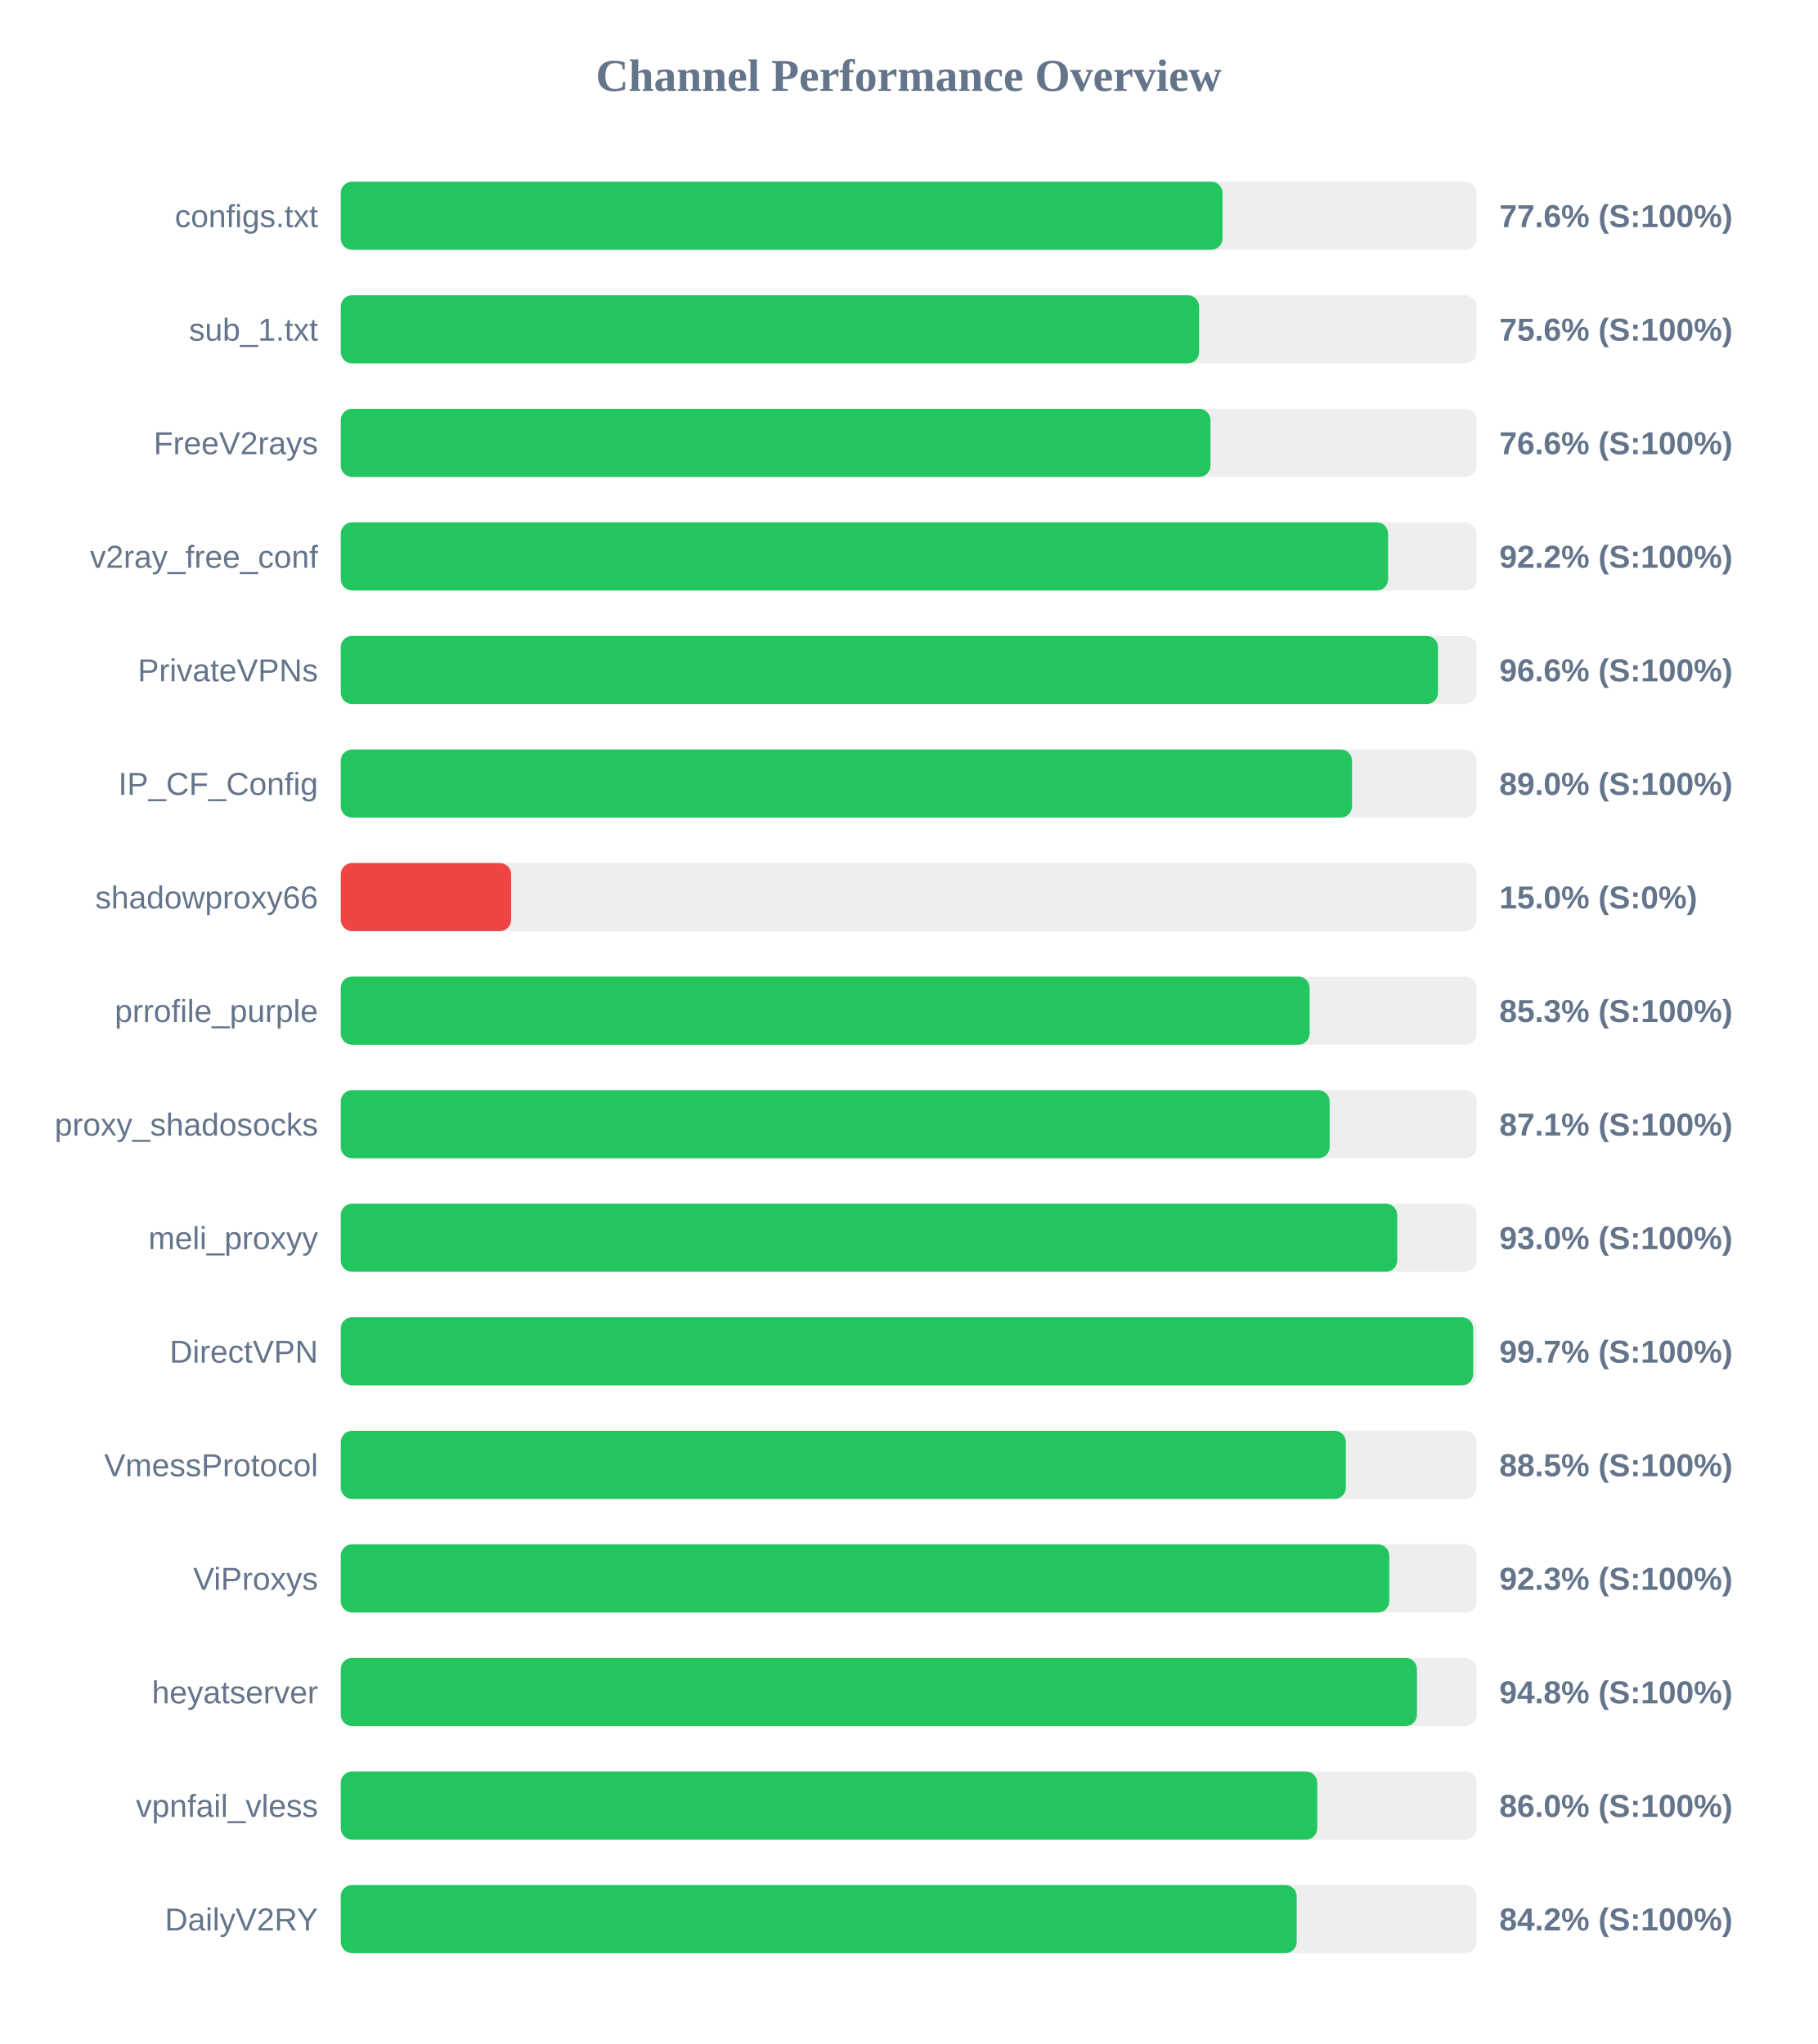
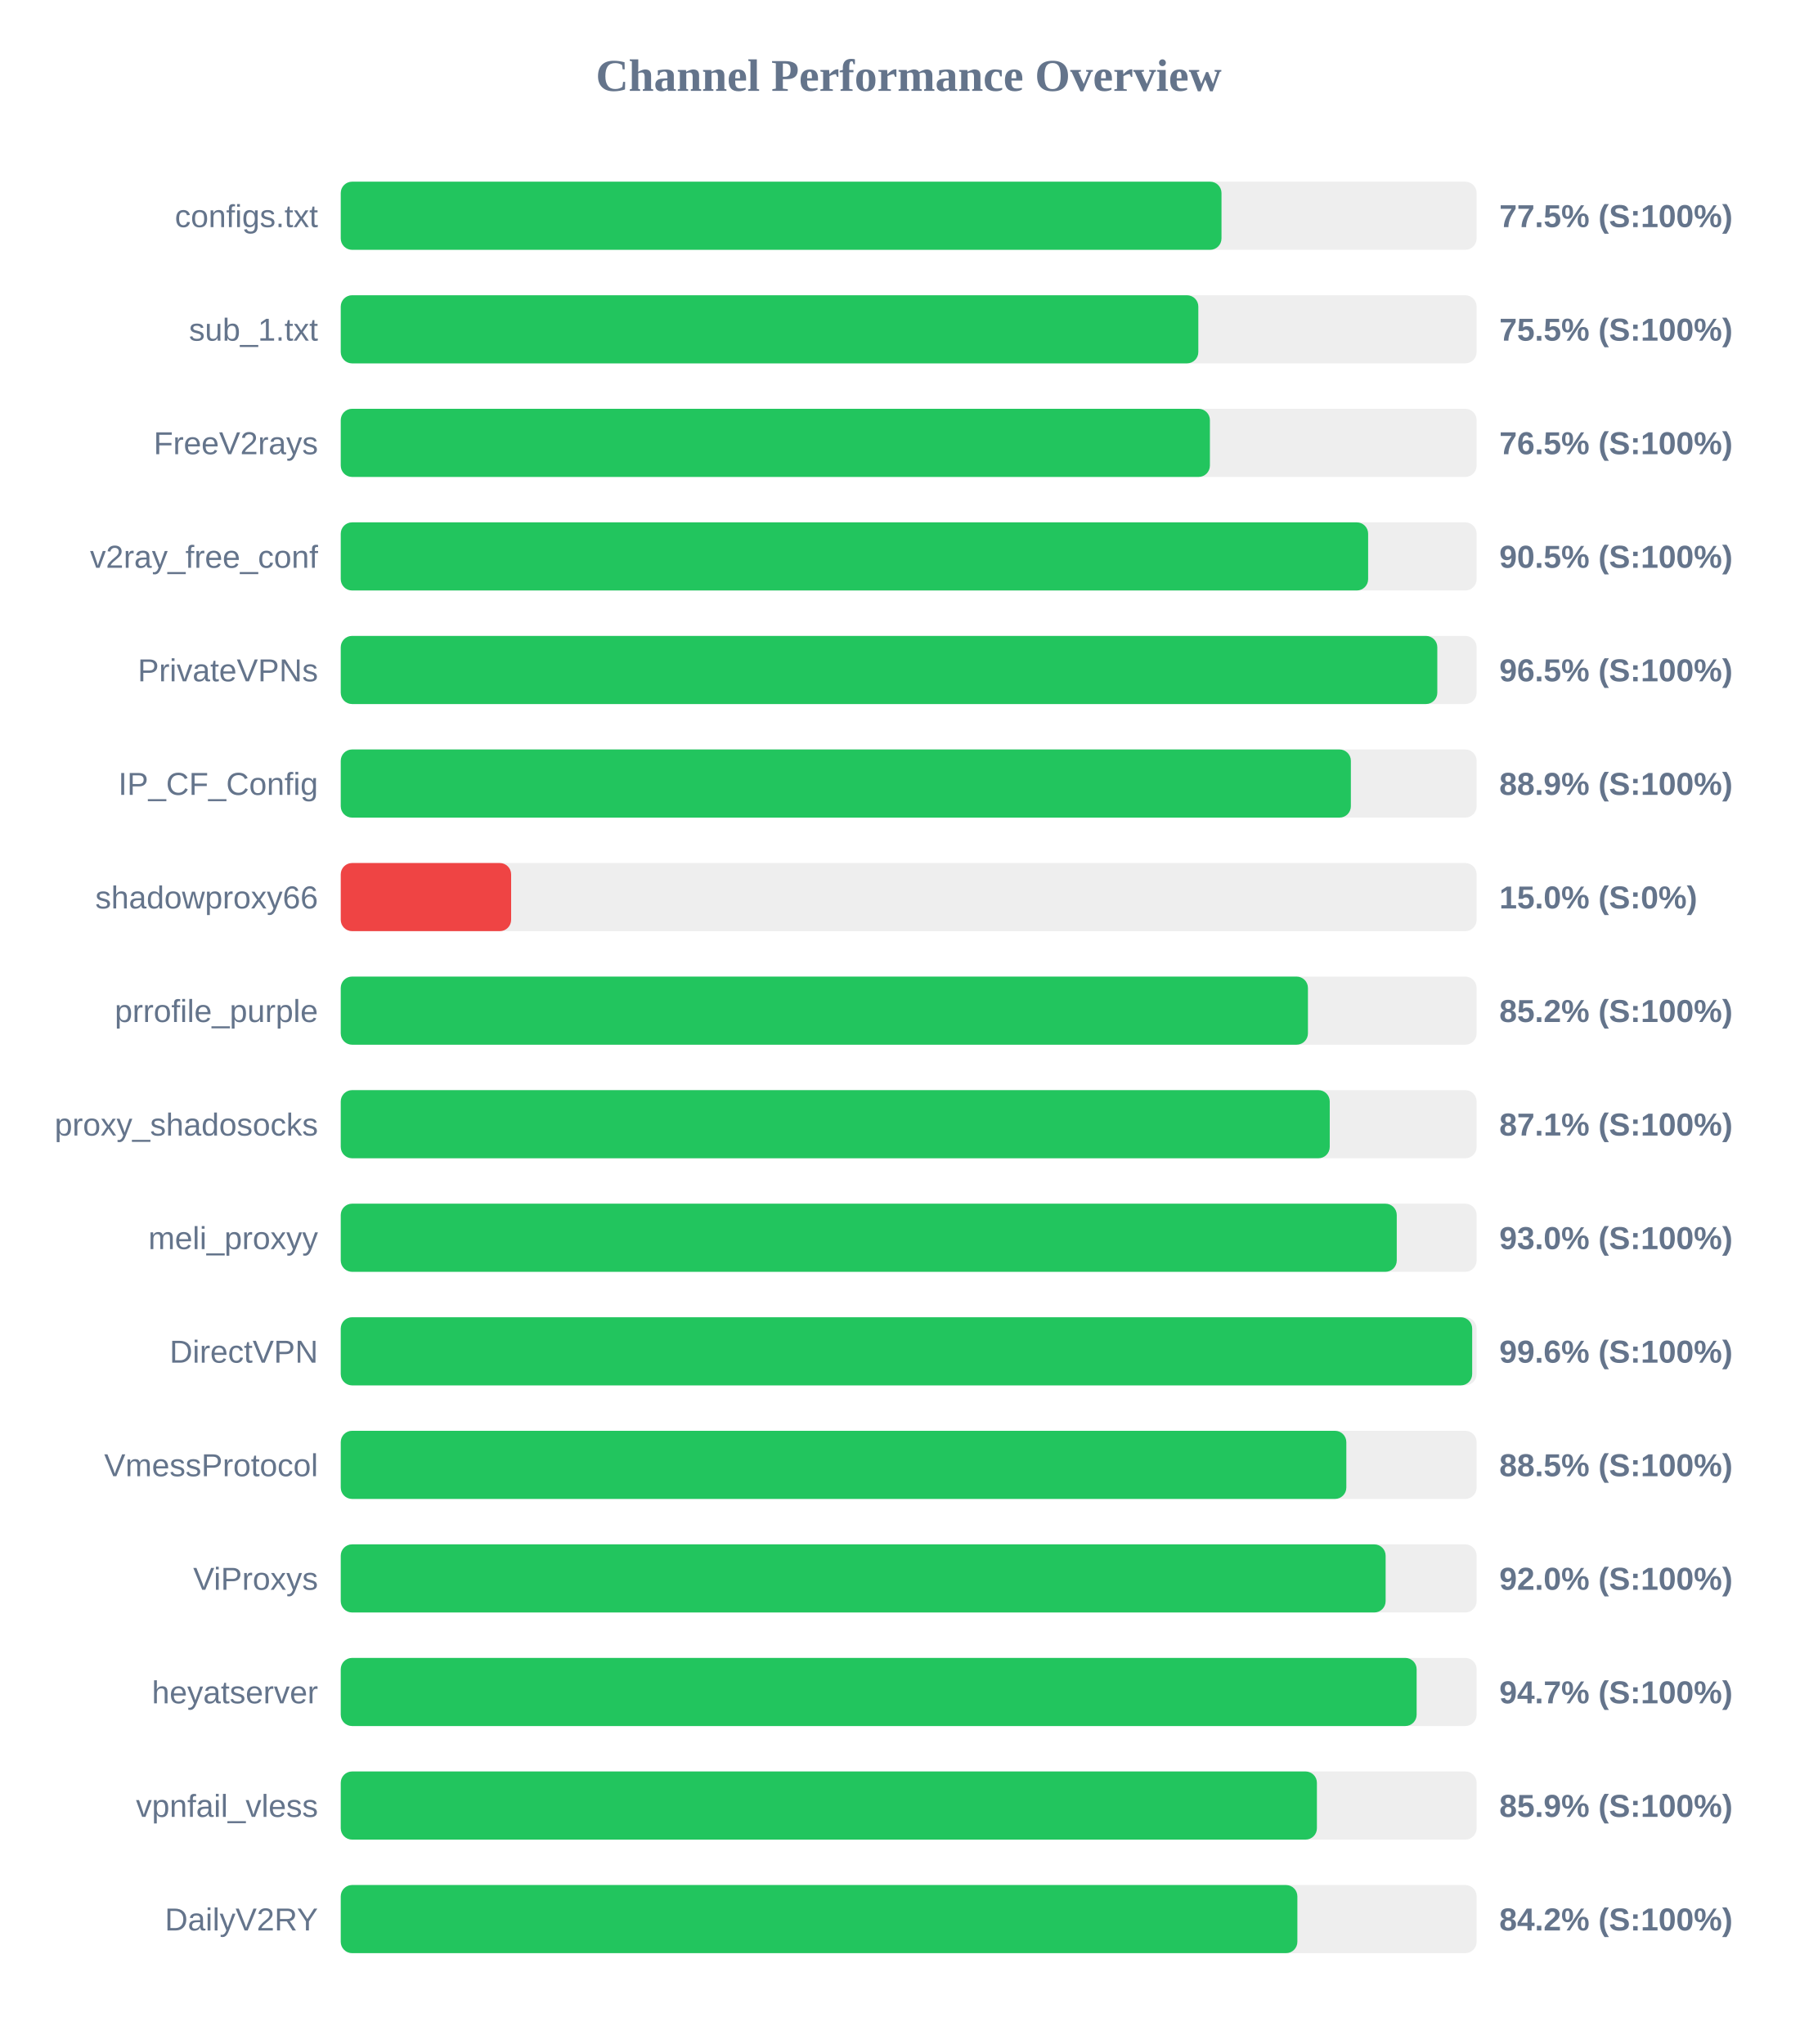
<svg xmlns="http://www.w3.org/2000/svg" width="800" height="900" version="1.1">
  <style>
        .row { font: 14px Arial; fill: #64748b; }
        .score { font: bold 14px Arial; fill: #64748b; }
    </style>
  <text x="400" y="40" text-anchor="middle" font-size="20px" font-weight="bold" fill="#64748b">Channel Performance Overview</text>
  <rect x="150" y="80" width="500" height="30" fill="#eee" rx="5" />
-   <rect x="150" y="80" width="388.15" height="30" fill="#22c55e" rx="5" />
+   <rect x="150" y="80" width="387.7" height="30" fill="#22c55e" rx="5" />
  <text x="140" y="100" text-anchor="end" class="row">configs.txt</text>
-   <text x="660" y="100" text-anchor="start" class="score">77.6% (S:100%)</text>
+   <text x="660" y="100" text-anchor="start" class="score">77.5% (S:100%)</text>
  <rect x="150" y="130" width="500" height="30" fill="#eee" rx="5" />
-   <rect x="150" y="130" width="377.85" height="30" fill="#22c55e" rx="5" />
+   <rect x="150" y="130" width="377.5" height="30" fill="#22c55e" rx="5" />
  <text x="140" y="150" text-anchor="end" class="row">sub_1.txt</text>
-   <text x="660" y="150" text-anchor="start" class="score">75.6% (S:100%)</text>
+   <text x="660" y="150" text-anchor="start" class="score">75.5% (S:100%)</text>
  <rect x="150" y="180" width="500" height="30" fill="#eee" rx="5" />
-   <rect x="150" y="180" width="382.85" height="30" fill="#22c55e" rx="5" />
+   <rect x="150" y="180" width="382.6" height="30" fill="#22c55e" rx="5" />
  <text x="140" y="200" text-anchor="end" class="row">FreeV2rays</text>
-   <text x="660" y="200" text-anchor="start" class="score">76.6% (S:100%)</text>
+   <text x="660" y="200" text-anchor="start" class="score">76.5% (S:100%)</text>
  <rect x="150" y="230" width="500" height="30" fill="#eee" rx="5" />
-   <rect x="150" y="230" width="461.05" height="30" fill="#22c55e" rx="5" />
+   <rect x="150" y="230" width="452.25" height="30" fill="#22c55e" rx="5" />
  <text x="140" y="250" text-anchor="end" class="row">v2ray_free_conf</text>
-   <text x="660" y="250" text-anchor="start" class="score">92.2% (S:100%)</text>
+   <text x="660" y="250" text-anchor="start" class="score">90.5% (S:100%)</text>
  <rect x="150" y="280" width="500" height="30" fill="#eee" rx="5" />
-   <rect x="150" y="280" width="483.0" height="30" fill="#22c55e" rx="5" />
+   <rect x="150" y="280" width="482.7" height="30" fill="#22c55e" rx="5" />
  <text x="140" y="300" text-anchor="end" class="row">PrivateVPNs</text>
-   <text x="660" y="300" text-anchor="start" class="score">96.6% (S:100%)</text>
+   <text x="660" y="300" text-anchor="start" class="score">96.5% (S:100%)</text>
  <rect x="150" y="330" width="500" height="30" fill="#eee" rx="5" />
-   <rect x="150" y="330" width="445.15" height="30" fill="#22c55e" rx="5" />
+   <rect x="150" y="330" width="444.65" height="30" fill="#22c55e" rx="5" />
  <text x="140" y="350" text-anchor="end" class="row">IP_CF_Config</text>
-   <text x="660" y="350" text-anchor="start" class="score">89.0% (S:100%)</text>
+   <text x="660" y="350" text-anchor="start" class="score">88.9% (S:100%)</text>
  <rect x="150" y="380" width="500" height="30" fill="#eee" rx="5" />
  <rect x="150" y="380" width="75.0" height="30" fill="#ef4444" rx="5" />
  <text x="140" y="400" text-anchor="end" class="row">shadowproxy66</text>
  <text x="660" y="400" text-anchor="start" class="score">15.0% (S:0%)</text>
  <rect x="150" y="430" width="500" height="30" fill="#eee" rx="5" />
-   <rect x="150" y="430" width="426.5" height="30" fill="#22c55e" rx="5" />
+   <rect x="150" y="430" width="425.75" height="30" fill="#22c55e" rx="5" />
  <text x="140" y="450" text-anchor="end" class="row">prrofile_purple</text>
-   <text x="660" y="450" text-anchor="start" class="score">85.3% (S:100%)</text>
+   <text x="660" y="450" text-anchor="start" class="score">85.2% (S:100%)</text>
  <rect x="150" y="480" width="500" height="30" fill="#eee" rx="5" />
-   <rect x="150" y="480" width="435.3" height="30" fill="#22c55e" rx="5" />
+   <rect x="150" y="480" width="435.35" height="30" fill="#22c55e" rx="5" />
  <text x="140" y="500" text-anchor="end" class="row">proxy_shadosocks</text>
  <text x="660" y="500" text-anchor="start" class="score">87.1% (S:100%)</text>
  <rect x="150" y="530" width="500" height="30" fill="#eee" rx="5" />
-   <rect x="150" y="530" width="465.05" height="30" fill="#22c55e" rx="5" />
+   <rect x="150" y="530" width="464.85" height="30" fill="#22c55e" rx="5" />
  <text x="140" y="550" text-anchor="end" class="row">meli_proxyy</text>
  <text x="660" y="550" text-anchor="start" class="score">93.0% (S:100%)</text>
  <rect x="150" y="580" width="500" height="30" fill="#eee" rx="5" />
-   <rect x="150" y="580" width="498.5" height="30" fill="#22c55e" rx="5" />
+   <rect x="150" y="580" width="498.05" height="30" fill="#22c55e" rx="5" />
  <text x="140" y="600" text-anchor="end" class="row">DirectVPN</text>
-   <text x="660" y="600" text-anchor="start" class="score">99.7% (S:100%)</text>
+   <text x="660" y="600" text-anchor="start" class="score">99.6% (S:100%)</text>
  <rect x="150" y="630" width="500" height="30" fill="#eee" rx="5" />
-   <rect x="150" y="630" width="442.45" height="30" fill="#22c55e" rx="5" />
+   <rect x="150" y="630" width="442.65" height="30" fill="#22c55e" rx="5" />
  <text x="140" y="650" text-anchor="end" class="row">VmessProtocol</text>
  <text x="660" y="650" text-anchor="start" class="score">88.5% (S:100%)</text>
  <rect x="150" y="680" width="500" height="30" fill="#eee" rx="5" />
-   <rect x="150" y="680" width="461.55" height="30" fill="#22c55e" rx="5" />
+   <rect x="150" y="680" width="459.95" height="30" fill="#22c55e" rx="5" />
  <text x="140" y="700" text-anchor="end" class="row">ViProxys</text>
-   <text x="660" y="700" text-anchor="start" class="score">92.3% (S:100%)</text>
+   <text x="660" y="700" text-anchor="start" class="score">92.0% (S:100%)</text>
  <rect x="150" y="730" width="500" height="30" fill="#eee" rx="5" />
-   <rect x="150" y="730" width="473.75" height="30" fill="#22c55e" rx="5" />
+   <rect x="150" y="730" width="473.6" height="30" fill="#22c55e" rx="5" />
  <text x="140" y="750" text-anchor="end" class="row">heyatserver</text>
-   <text x="660" y="750" text-anchor="start" class="score">94.8% (S:100%)</text>
+   <text x="660" y="750" text-anchor="start" class="score">94.7% (S:100%)</text>
  <rect x="150" y="780" width="500" height="30" fill="#eee" rx="5" />
-   <rect x="150" y="780" width="429.85" height="30" fill="#22c55e" rx="5" />
+   <rect x="150" y="780" width="429.7" height="30" fill="#22c55e" rx="5" />
  <text x="140" y="800" text-anchor="end" class="row">vpnfail_vless</text>
-   <text x="660" y="800" text-anchor="start" class="score">86.0% (S:100%)</text>
+   <text x="660" y="800" text-anchor="start" class="score">85.9% (S:100%)</text>
  <rect x="150" y="830" width="500" height="30" fill="#eee" rx="5" />
-   <rect x="150" y="830" width="420.8" height="30" fill="#22c55e" rx="5" />
+   <rect x="150" y="830" width="421.1" height="30" fill="#22c55e" rx="5" />
  <text x="140" y="850" text-anchor="end" class="row">DailyV2RY</text>
  <text x="660" y="850" text-anchor="start" class="score">84.2% (S:100%)</text>
</svg>
